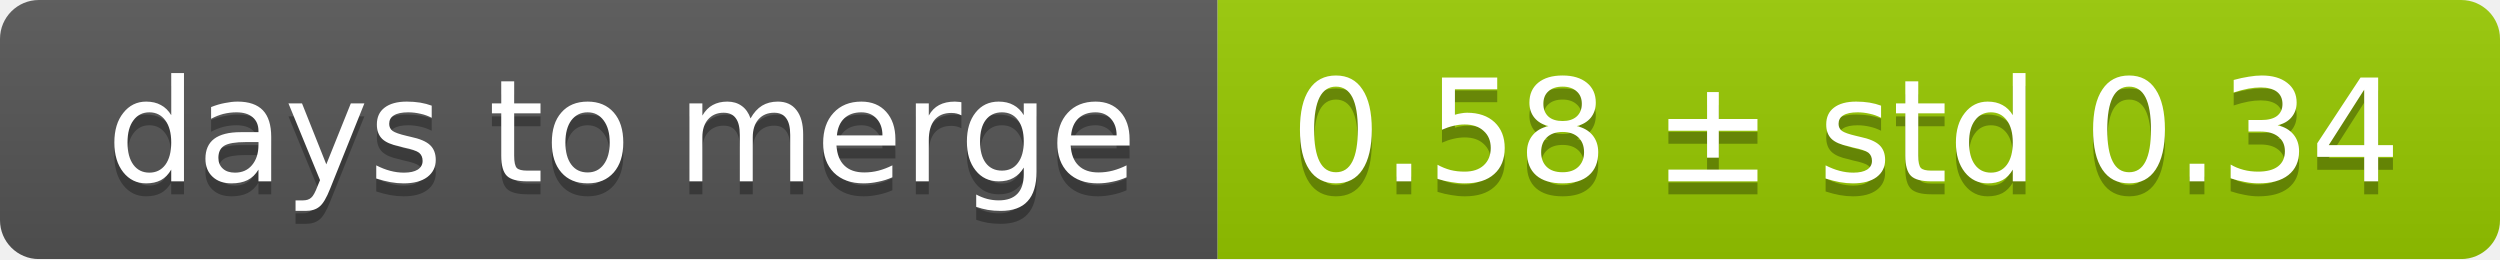
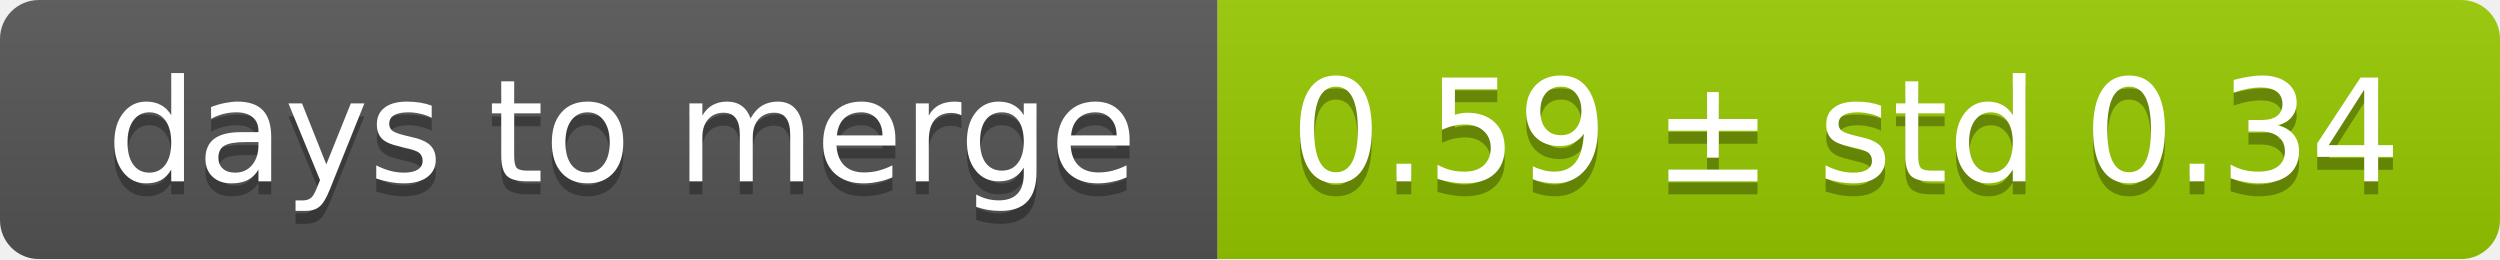
<svg xmlns="http://www.w3.org/2000/svg" width="193" height="20">
  <linearGradient id="smooth" x2="0" y2="100%">
    <stop offset="0" stop-color="#bbb" stop-opacity=".1" />
    <stop offset="1" stop-opacity=".1" />
  </linearGradient>
  <mask id="round">
    <rect width="193" height="20" rx="3" fill="#fff" />
  </mask>
  <g mask="url(#round)">
    <rect width="94" height="20" fill="#555" />
    <rect x="94" width="99" height="20" fill="#97ca00" />
    <rect width="193" height="20" fill="url(#smooth)" />
  </g>
  <g fill="#fff" text-anchor="middle" font-family="DejaVu Sans,Verdana,Geneva,sans-serif" font-size="11">
    <text x="48" y="15" fill="#010101" fill-opacity=".3">days to merge</text>
    <text x="48" y="14">days to merge</text>
-     <text x="142.5" y="15" fill="#010101" fill-opacity=".3">0.58 ± std 0.34</text>
-     <text x="142.5" y="14">0.58 ± std 0.34</text>
+     <text x="142.5" y="15" fill="#010101" fill-opacity=".3">0.59 ± std 0.34</text>
+     <text x="142.5" y="14">0.59 ± std 0.34</text>
  </g>
</svg>
